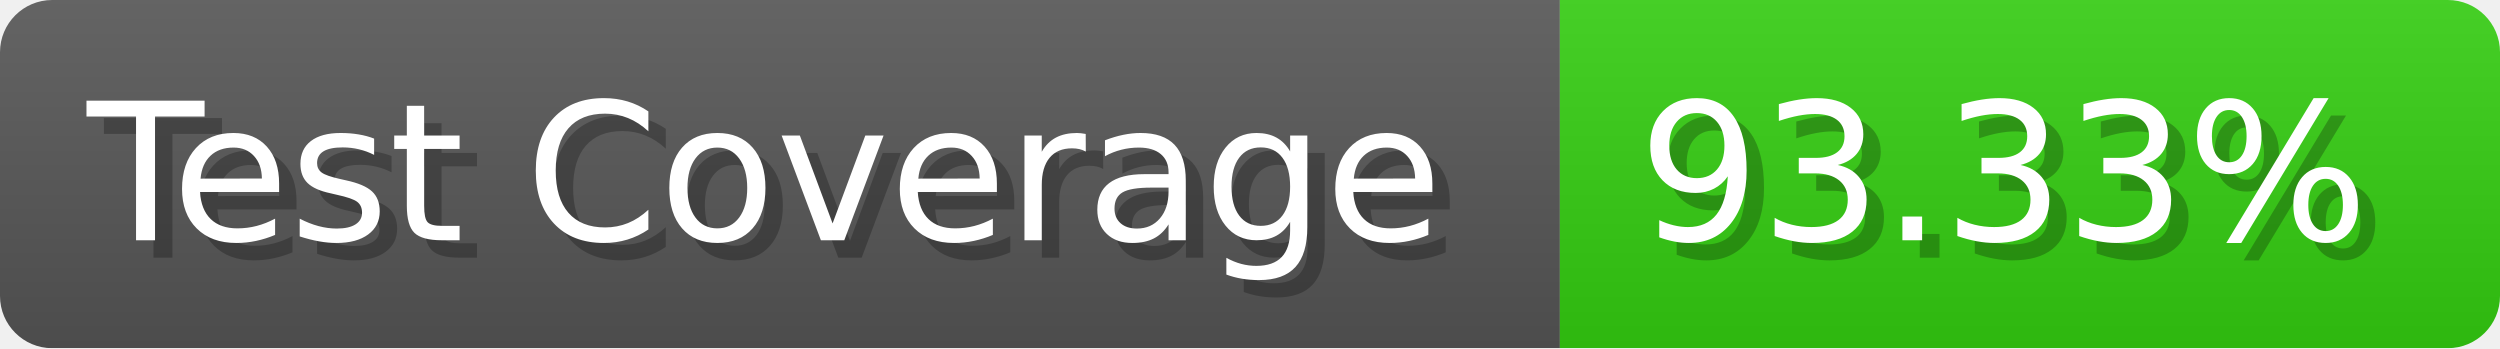
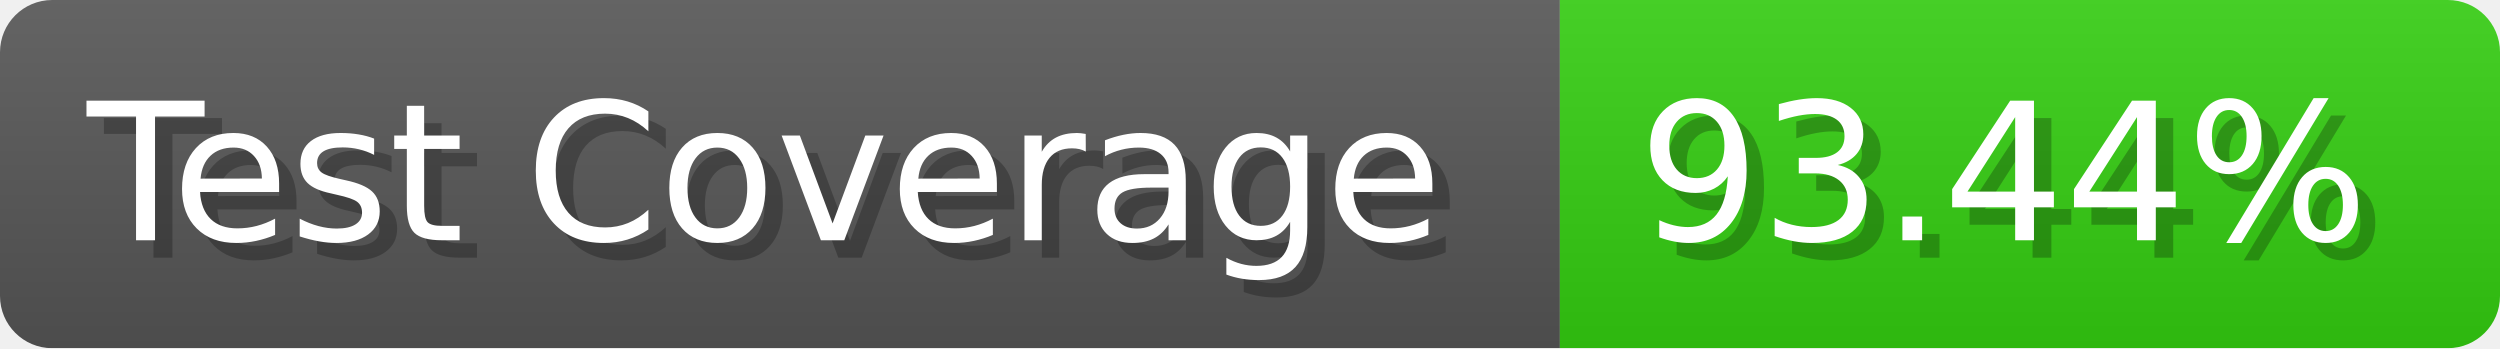
- <svg xmlns="http://www.w3.org/2000/svg" width="143.6" height="20" viewBox="0 0 1436 200" role="img" aria-label="Test Coverage: 93.33%">
+ <svg xmlns="http://www.w3.org/2000/svg" width="143.6" height="20" viewBox="0 0 1436 200" role="img" aria-label="Test Coverage: 93.44%">
  <linearGradient id="a" x2="0" y2="100%">
    <stop offset="0" stop-opacity=".1" stop-color="#EEE" />
    <stop offset="1" stop-opacity=".1" />
  </linearGradient>
  <mask id="m">
    <rect width="1436" height="200" rx="30" fill="#FFF" />
  </mask>
  <g mask="url(#m)">
    <rect width="896" height="200" fill="#555" />
    <rect width="540" height="200" fill="#3C1" x="896" />
    <rect width="1436" height="200" fill="url(#a)" />
  </g>
  <g aria-hidden="true" fill="#fff" text-anchor="start" font-family="Verdana,DejaVu Sans,sans-serif" font-size="110">
    <text x="60" y="148" textLength="796" fill="#000" opacity="0.25">Test Coverage</text>
    <text x="50" y="138" textLength="796">Test Coverage</text>
-     <text x="951" y="148" textLength="440" fill="#000" opacity="0.25">93.33%</text>
-     <text x="941" y="138" textLength="440">93.33%</text>
+     <text x="951" y="148" textLength="440" fill="#000" opacity="0.25">93.44%</text>
+     <text x="941" y="138" textLength="440">93.44%</text>
  </g>
</svg>
